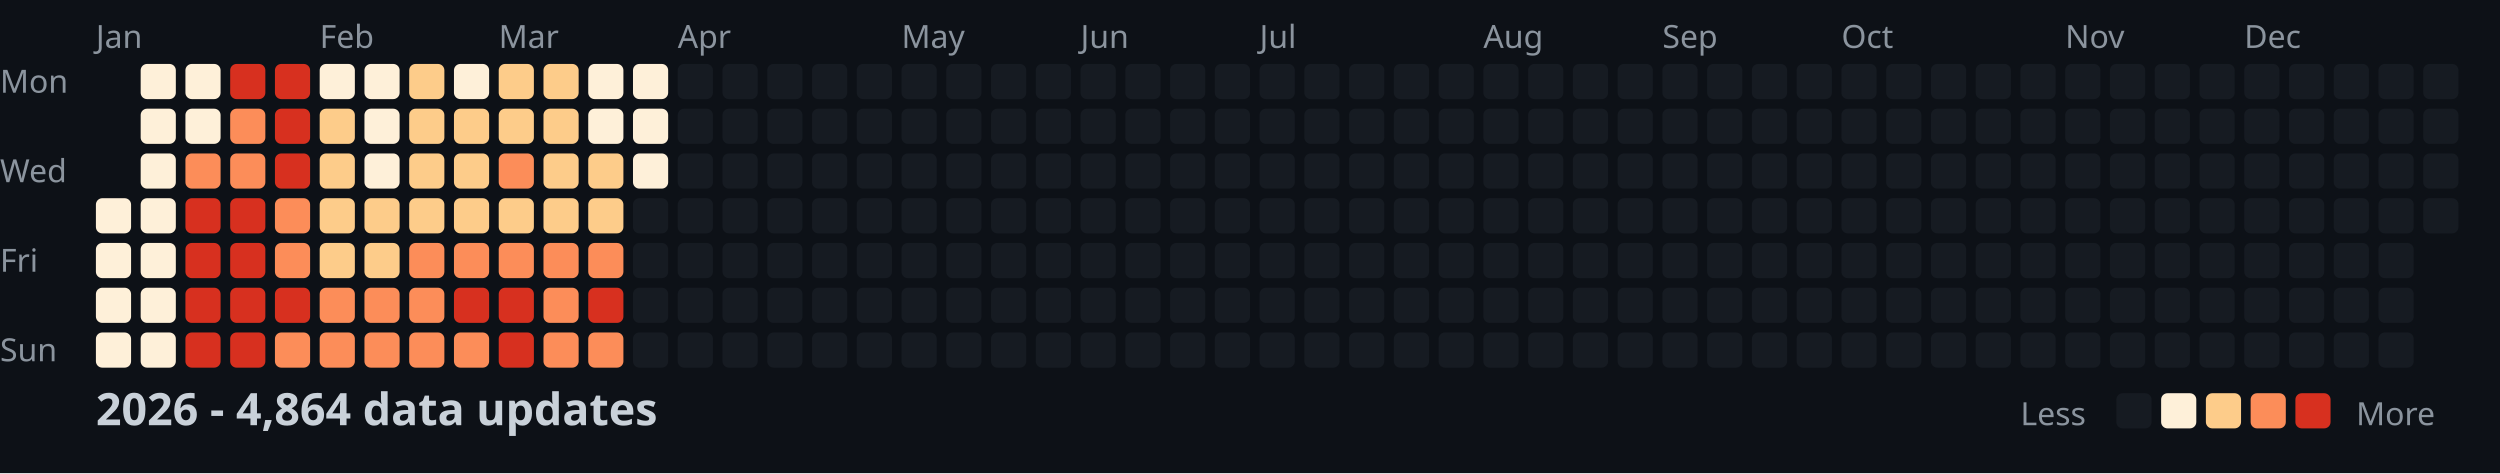
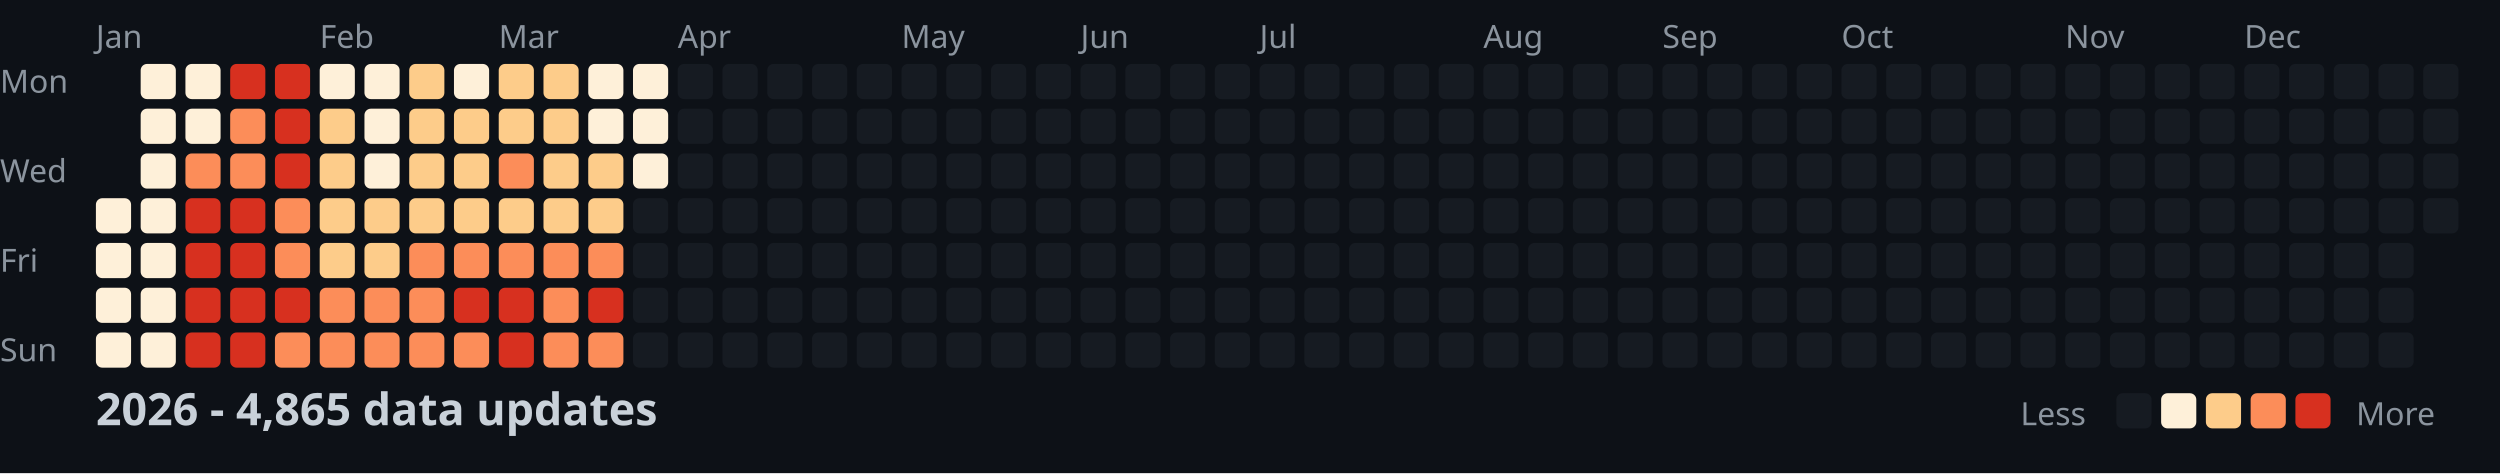
<svg xmlns="http://www.w3.org/2000/svg" width="782" height="148">
  <style>
    .month { font: 10px sans-serif; fill: #8b949e; }
    .day { font: 10px sans-serif; fill: #8b949e; }
    .title { font: bold 14px sans-serif; fill: #c9d1d9; }
    .legend { font: 10px sans-serif; fill: #8b949e; }
  </style>
  <rect width="100%" height="100%" fill="#0d1117" />
  <text x="0" y="29" class="day">Mon</text>
  <text x="0" y="57" class="day">Wed</text>
  <text x="0" y="85" class="day">Fri</text>
  <text x="0" y="113" class="day">Sun</text>
  <text x="30" y="15" class="month">Jan</text>
  <text x="100" y="15" class="month">Feb</text>
  <text x="156" y="15" class="month">Mar</text>
  <text x="212" y="15" class="month">Apr</text>
  <text x="282" y="15" class="month">May</text>
  <text x="338" y="15" class="month">Jun</text>
  <text x="394" y="15" class="month">Jul</text>
  <text x="464" y="15" class="month">Aug</text>
  <text x="520" y="15" class="month">Sep</text>
  <text x="576" y="15" class="month">Oct</text>
  <text x="646" y="15" class="month">Nov</text>
  <text x="702" y="15" class="month">Dec</text>
  <rect x="30" y="62" width="11" height="11" fill="#fef0d9" rx="2" />
  <rect x="30" y="76" width="11" height="11" fill="#fef0d9" rx="2" />
  <rect x="30" y="90" width="11" height="11" fill="#fef0d9" rx="2" />
  <rect x="30" y="104" width="11" height="11" fill="#fef0d9" rx="2" />
  <rect x="44" y="20" width="11" height="11" fill="#fef0d9" rx="2" />
  <rect x="44" y="34" width="11" height="11" fill="#fef0d9" rx="2" />
  <rect x="44" y="48" width="11" height="11" fill="#fef0d9" rx="2" />
  <rect x="44" y="62" width="11" height="11" fill="#fef0d9" rx="2" />
  <rect x="44" y="76" width="11" height="11" fill="#fef0d9" rx="2" />
  <rect x="44" y="90" width="11" height="11" fill="#fef0d9" rx="2" />
  <rect x="44" y="104" width="11" height="11" fill="#fef0d9" rx="2" />
  <rect x="58" y="20" width="11" height="11" fill="#fef0d9" rx="2" />
  <rect x="58" y="34" width="11" height="11" fill="#fef0d9" rx="2" />
  <rect x="58" y="48" width="11" height="11" fill="#fc8d59" rx="2" />
  <rect x="58" y="62" width="11" height="11" fill="#d7301f" rx="2" />
  <rect x="58" y="76" width="11" height="11" fill="#d7301f" rx="2" />
  <rect x="58" y="90" width="11" height="11" fill="#d7301f" rx="2" />
  <rect x="58" y="104" width="11" height="11" fill="#d7301f" rx="2" />
  <rect x="72" y="20" width="11" height="11" fill="#d7301f" rx="2" />
  <rect x="72" y="34" width="11" height="11" fill="#fc8d59" rx="2" />
  <rect x="72" y="48" width="11" height="11" fill="#fc8d59" rx="2" />
  <rect x="72" y="62" width="11" height="11" fill="#d7301f" rx="2" />
  <rect x="72" y="76" width="11" height="11" fill="#d7301f" rx="2" />
  <rect x="72" y="90" width="11" height="11" fill="#d7301f" rx="2" />
  <rect x="72" y="104" width="11" height="11" fill="#d7301f" rx="2" />
  <rect x="86" y="20" width="11" height="11" fill="#d7301f" rx="2" />
  <rect x="86" y="34" width="11" height="11" fill="#d7301f" rx="2" />
  <rect x="86" y="48" width="11" height="11" fill="#d7301f" rx="2" />
  <rect x="86" y="62" width="11" height="11" fill="#fc8d59" rx="2" />
  <rect x="86" y="76" width="11" height="11" fill="#fc8d59" rx="2" />
  <rect x="86" y="90" width="11" height="11" fill="#d7301f" rx="2" />
  <rect x="86" y="104" width="11" height="11" fill="#fc8d59" rx="2" />
  <rect x="100" y="20" width="11" height="11" fill="#fef0d9" rx="2" />
  <rect x="100" y="34" width="11" height="11" fill="#fdcc8a" rx="2" />
  <rect x="100" y="48" width="11" height="11" fill="#fdcc8a" rx="2" />
  <rect x="100" y="62" width="11" height="11" fill="#fdcc8a" rx="2" />
  <rect x="100" y="76" width="11" height="11" fill="#fdcc8a" rx="2" />
  <rect x="100" y="90" width="11" height="11" fill="#fc8d59" rx="2" />
  <rect x="100" y="104" width="11" height="11" fill="#fc8d59" rx="2" />
  <rect x="114" y="20" width="11" height="11" fill="#fef0d9" rx="2" />
  <rect x="114" y="34" width="11" height="11" fill="#fef0d9" rx="2" />
  <rect x="114" y="48" width="11" height="11" fill="#fef0d9" rx="2" />
  <rect x="114" y="62" width="11" height="11" fill="#fdcc8a" rx="2" />
  <rect x="114" y="76" width="11" height="11" fill="#fdcc8a" rx="2" />
  <rect x="114" y="90" width="11" height="11" fill="#fc8d59" rx="2" />
  <rect x="114" y="104" width="11" height="11" fill="#fc8d59" rx="2" />
  <rect x="128" y="20" width="11" height="11" fill="#fdcc8a" rx="2" />
  <rect x="128" y="34" width="11" height="11" fill="#fdcc8a" rx="2" />
  <rect x="128" y="48" width="11" height="11" fill="#fdcc8a" rx="2" />
  <rect x="128" y="62" width="11" height="11" fill="#fdcc8a" rx="2" />
  <rect x="128" y="76" width="11" height="11" fill="#fc8d59" rx="2" />
  <rect x="128" y="90" width="11" height="11" fill="#fc8d59" rx="2" />
  <rect x="128" y="104" width="11" height="11" fill="#fc8d59" rx="2" />
  <rect x="142" y="20" width="11" height="11" fill="#fef0d9" rx="2" />
  <rect x="142" y="34" width="11" height="11" fill="#fdcc8a" rx="2" />
  <rect x="142" y="48" width="11" height="11" fill="#fdcc8a" rx="2" />
  <rect x="142" y="62" width="11" height="11" fill="#fdcc8a" rx="2" />
  <rect x="142" y="76" width="11" height="11" fill="#fc8d59" rx="2" />
  <rect x="142" y="90" width="11" height="11" fill="#d7301f" rx="2" />
  <rect x="142" y="104" width="11" height="11" fill="#fc8d59" rx="2" />
  <rect x="156" y="20" width="11" height="11" fill="#fdcc8a" rx="2" />
  <rect x="156" y="34" width="11" height="11" fill="#fdcc8a" rx="2" />
  <rect x="156" y="48" width="11" height="11" fill="#fc8d59" rx="2" />
  <rect x="156" y="62" width="11" height="11" fill="#fdcc8a" rx="2" />
  <rect x="156" y="76" width="11" height="11" fill="#fc8d59" rx="2" />
  <rect x="156" y="90" width="11" height="11" fill="#d7301f" rx="2" />
  <rect x="156" y="104" width="11" height="11" fill="#d7301f" rx="2" />
  <rect x="170" y="20" width="11" height="11" fill="#fdcc8a" rx="2" />
  <rect x="170" y="34" width="11" height="11" fill="#fdcc8a" rx="2" />
  <rect x="170" y="48" width="11" height="11" fill="#fdcc8a" rx="2" />
  <rect x="170" y="62" width="11" height="11" fill="#fdcc8a" rx="2" />
  <rect x="170" y="76" width="11" height="11" fill="#fc8d59" rx="2" />
  <rect x="170" y="90" width="11" height="11" fill="#fc8d59" rx="2" />
  <rect x="170" y="104" width="11" height="11" fill="#fc8d59" rx="2" />
  <rect x="184" y="20" width="11" height="11" fill="#fef0d9" rx="2" />
  <rect x="184" y="34" width="11" height="11" fill="#fef0d9" rx="2" />
  <rect x="184" y="48" width="11" height="11" fill="#fdcc8a" rx="2" />
  <rect x="184" y="62" width="11" height="11" fill="#fdcc8a" rx="2" />
  <rect x="184" y="76" width="11" height="11" fill="#fc8d59" rx="2" />
  <rect x="184" y="90" width="11" height="11" fill="#d7301f" rx="2" />
  <rect x="184" y="104" width="11" height="11" fill="#fc8d59" rx="2" />
  <rect x="198" y="20" width="11" height="11" fill="#fef0d9" rx="2" />
  <rect x="198" y="34" width="11" height="11" fill="#fef0d9" rx="2" />
  <rect x="198" y="48" width="11" height="11" fill="#fef0d9" rx="2" />
  <rect x="198" y="62" width="11" height="11" fill="#161b22" rx="2" />
  <rect x="198" y="76" width="11" height="11" fill="#161b22" rx="2" />
  <rect x="198" y="90" width="11" height="11" fill="#161b22" rx="2" />
  <rect x="198" y="104" width="11" height="11" fill="#161b22" rx="2" />
  <rect x="212" y="20" width="11" height="11" fill="#161b22" rx="2" />
  <rect x="212" y="34" width="11" height="11" fill="#161b22" rx="2" />
  <rect x="212" y="48" width="11" height="11" fill="#161b22" rx="2" />
  <rect x="212" y="62" width="11" height="11" fill="#161b22" rx="2" />
  <rect x="212" y="76" width="11" height="11" fill="#161b22" rx="2" />
  <rect x="212" y="90" width="11" height="11" fill="#161b22" rx="2" />
  <rect x="212" y="104" width="11" height="11" fill="#161b22" rx="2" />
  <rect x="226" y="20" width="11" height="11" fill="#161b22" rx="2" />
  <rect x="226" y="34" width="11" height="11" fill="#161b22" rx="2" />
  <rect x="226" y="48" width="11" height="11" fill="#161b22" rx="2" />
  <rect x="226" y="62" width="11" height="11" fill="#161b22" rx="2" />
  <rect x="226" y="76" width="11" height="11" fill="#161b22" rx="2" />
  <rect x="226" y="90" width="11" height="11" fill="#161b22" rx="2" />
  <rect x="226" y="104" width="11" height="11" fill="#161b22" rx="2" />
  <rect x="240" y="20" width="11" height="11" fill="#161b22" rx="2" />
  <rect x="240" y="34" width="11" height="11" fill="#161b22" rx="2" />
  <rect x="240" y="48" width="11" height="11" fill="#161b22" rx="2" />
  <rect x="240" y="62" width="11" height="11" fill="#161b22" rx="2" />
  <rect x="240" y="76" width="11" height="11" fill="#161b22" rx="2" />
  <rect x="240" y="90" width="11" height="11" fill="#161b22" rx="2" />
  <rect x="240" y="104" width="11" height="11" fill="#161b22" rx="2" />
  <rect x="254" y="20" width="11" height="11" fill="#161b22" rx="2" />
  <rect x="254" y="34" width="11" height="11" fill="#161b22" rx="2" />
  <rect x="254" y="48" width="11" height="11" fill="#161b22" rx="2" />
  <rect x="254" y="62" width="11" height="11" fill="#161b22" rx="2" />
  <rect x="254" y="76" width="11" height="11" fill="#161b22" rx="2" />
  <rect x="254" y="90" width="11" height="11" fill="#161b22" rx="2" />
  <rect x="254" y="104" width="11" height="11" fill="#161b22" rx="2" />
  <rect x="268" y="20" width="11" height="11" fill="#161b22" rx="2" />
  <rect x="268" y="34" width="11" height="11" fill="#161b22" rx="2" />
  <rect x="268" y="48" width="11" height="11" fill="#161b22" rx="2" />
  <rect x="268" y="62" width="11" height="11" fill="#161b22" rx="2" />
  <rect x="268" y="76" width="11" height="11" fill="#161b22" rx="2" />
  <rect x="268" y="90" width="11" height="11" fill="#161b22" rx="2" />
  <rect x="268" y="104" width="11" height="11" fill="#161b22" rx="2" />
  <rect x="282" y="20" width="11" height="11" fill="#161b22" rx="2" />
  <rect x="282" y="34" width="11" height="11" fill="#161b22" rx="2" />
  <rect x="282" y="48" width="11" height="11" fill="#161b22" rx="2" />
  <rect x="282" y="62" width="11" height="11" fill="#161b22" rx="2" />
  <rect x="282" y="76" width="11" height="11" fill="#161b22" rx="2" />
  <rect x="282" y="90" width="11" height="11" fill="#161b22" rx="2" />
  <rect x="282" y="104" width="11" height="11" fill="#161b22" rx="2" />
  <rect x="296" y="20" width="11" height="11" fill="#161b22" rx="2" />
  <rect x="296" y="34" width="11" height="11" fill="#161b22" rx="2" />
  <rect x="296" y="48" width="11" height="11" fill="#161b22" rx="2" />
  <rect x="296" y="62" width="11" height="11" fill="#161b22" rx="2" />
  <rect x="296" y="76" width="11" height="11" fill="#161b22" rx="2" />
  <rect x="296" y="90" width="11" height="11" fill="#161b22" rx="2" />
  <rect x="296" y="104" width="11" height="11" fill="#161b22" rx="2" />
  <rect x="310" y="20" width="11" height="11" fill="#161b22" rx="2" />
  <rect x="310" y="34" width="11" height="11" fill="#161b22" rx="2" />
  <rect x="310" y="48" width="11" height="11" fill="#161b22" rx="2" />
  <rect x="310" y="62" width="11" height="11" fill="#161b22" rx="2" />
  <rect x="310" y="76" width="11" height="11" fill="#161b22" rx="2" />
  <rect x="310" y="90" width="11" height="11" fill="#161b22" rx="2" />
  <rect x="310" y="104" width="11" height="11" fill="#161b22" rx="2" />
  <rect x="324" y="20" width="11" height="11" fill="#161b22" rx="2" />
  <rect x="324" y="34" width="11" height="11" fill="#161b22" rx="2" />
  <rect x="324" y="48" width="11" height="11" fill="#161b22" rx="2" />
  <rect x="324" y="62" width="11" height="11" fill="#161b22" rx="2" />
  <rect x="324" y="76" width="11" height="11" fill="#161b22" rx="2" />
  <rect x="324" y="90" width="11" height="11" fill="#161b22" rx="2" />
  <rect x="324" y="104" width="11" height="11" fill="#161b22" rx="2" />
  <rect x="338" y="20" width="11" height="11" fill="#161b22" rx="2" />
  <rect x="338" y="34" width="11" height="11" fill="#161b22" rx="2" />
  <rect x="338" y="48" width="11" height="11" fill="#161b22" rx="2" />
  <rect x="338" y="62" width="11" height="11" fill="#161b22" rx="2" />
  <rect x="338" y="76" width="11" height="11" fill="#161b22" rx="2" />
  <rect x="338" y="90" width="11" height="11" fill="#161b22" rx="2" />
  <rect x="338" y="104" width="11" height="11" fill="#161b22" rx="2" />
  <rect x="352" y="20" width="11" height="11" fill="#161b22" rx="2" />
  <rect x="352" y="34" width="11" height="11" fill="#161b22" rx="2" />
  <rect x="352" y="48" width="11" height="11" fill="#161b22" rx="2" />
  <rect x="352" y="62" width="11" height="11" fill="#161b22" rx="2" />
  <rect x="352" y="76" width="11" height="11" fill="#161b22" rx="2" />
  <rect x="352" y="90" width="11" height="11" fill="#161b22" rx="2" />
  <rect x="352" y="104" width="11" height="11" fill="#161b22" rx="2" />
  <rect x="366" y="20" width="11" height="11" fill="#161b22" rx="2" />
  <rect x="366" y="34" width="11" height="11" fill="#161b22" rx="2" />
  <rect x="366" y="48" width="11" height="11" fill="#161b22" rx="2" />
  <rect x="366" y="62" width="11" height="11" fill="#161b22" rx="2" />
  <rect x="366" y="76" width="11" height="11" fill="#161b22" rx="2" />
  <rect x="366" y="90" width="11" height="11" fill="#161b22" rx="2" />
  <rect x="366" y="104" width="11" height="11" fill="#161b22" rx="2" />
  <rect x="380" y="20" width="11" height="11" fill="#161b22" rx="2" />
  <rect x="380" y="34" width="11" height="11" fill="#161b22" rx="2" />
  <rect x="380" y="48" width="11" height="11" fill="#161b22" rx="2" />
  <rect x="380" y="62" width="11" height="11" fill="#161b22" rx="2" />
  <rect x="380" y="76" width="11" height="11" fill="#161b22" rx="2" />
  <rect x="380" y="90" width="11" height="11" fill="#161b22" rx="2" />
  <rect x="380" y="104" width="11" height="11" fill="#161b22" rx="2" />
  <rect x="394" y="20" width="11" height="11" fill="#161b22" rx="2" />
  <rect x="394" y="34" width="11" height="11" fill="#161b22" rx="2" />
  <rect x="394" y="48" width="11" height="11" fill="#161b22" rx="2" />
  <rect x="394" y="62" width="11" height="11" fill="#161b22" rx="2" />
  <rect x="394" y="76" width="11" height="11" fill="#161b22" rx="2" />
  <rect x="394" y="90" width="11" height="11" fill="#161b22" rx="2" />
  <rect x="394" y="104" width="11" height="11" fill="#161b22" rx="2" />
  <rect x="408" y="20" width="11" height="11" fill="#161b22" rx="2" />
  <rect x="408" y="34" width="11" height="11" fill="#161b22" rx="2" />
  <rect x="408" y="48" width="11" height="11" fill="#161b22" rx="2" />
  <rect x="408" y="62" width="11" height="11" fill="#161b22" rx="2" />
  <rect x="408" y="76" width="11" height="11" fill="#161b22" rx="2" />
  <rect x="408" y="90" width="11" height="11" fill="#161b22" rx="2" />
  <rect x="408" y="104" width="11" height="11" fill="#161b22" rx="2" />
  <rect x="422" y="20" width="11" height="11" fill="#161b22" rx="2" />
  <rect x="422" y="34" width="11" height="11" fill="#161b22" rx="2" />
  <rect x="422" y="48" width="11" height="11" fill="#161b22" rx="2" />
  <rect x="422" y="62" width="11" height="11" fill="#161b22" rx="2" />
  <rect x="422" y="76" width="11" height="11" fill="#161b22" rx="2" />
  <rect x="422" y="90" width="11" height="11" fill="#161b22" rx="2" />
  <rect x="422" y="104" width="11" height="11" fill="#161b22" rx="2" />
  <rect x="436" y="20" width="11" height="11" fill="#161b22" rx="2" />
  <rect x="436" y="34" width="11" height="11" fill="#161b22" rx="2" />
  <rect x="436" y="48" width="11" height="11" fill="#161b22" rx="2" />
  <rect x="436" y="62" width="11" height="11" fill="#161b22" rx="2" />
  <rect x="436" y="76" width="11" height="11" fill="#161b22" rx="2" />
  <rect x="436" y="90" width="11" height="11" fill="#161b22" rx="2" />
  <rect x="436" y="104" width="11" height="11" fill="#161b22" rx="2" />
  <rect x="450" y="20" width="11" height="11" fill="#161b22" rx="2" />
  <rect x="450" y="34" width="11" height="11" fill="#161b22" rx="2" />
  <rect x="450" y="48" width="11" height="11" fill="#161b22" rx="2" />
  <rect x="450" y="62" width="11" height="11" fill="#161b22" rx="2" />
  <rect x="450" y="76" width="11" height="11" fill="#161b22" rx="2" />
  <rect x="450" y="90" width="11" height="11" fill="#161b22" rx="2" />
  <rect x="450" y="104" width="11" height="11" fill="#161b22" rx="2" />
  <rect x="464" y="20" width="11" height="11" fill="#161b22" rx="2" />
  <rect x="464" y="34" width="11" height="11" fill="#161b22" rx="2" />
  <rect x="464" y="48" width="11" height="11" fill="#161b22" rx="2" />
  <rect x="464" y="62" width="11" height="11" fill="#161b22" rx="2" />
  <rect x="464" y="76" width="11" height="11" fill="#161b22" rx="2" />
  <rect x="464" y="90" width="11" height="11" fill="#161b22" rx="2" />
  <rect x="464" y="104" width="11" height="11" fill="#161b22" rx="2" />
  <rect x="478" y="20" width="11" height="11" fill="#161b22" rx="2" />
  <rect x="478" y="34" width="11" height="11" fill="#161b22" rx="2" />
  <rect x="478" y="48" width="11" height="11" fill="#161b22" rx="2" />
  <rect x="478" y="62" width="11" height="11" fill="#161b22" rx="2" />
  <rect x="478" y="76" width="11" height="11" fill="#161b22" rx="2" />
  <rect x="478" y="90" width="11" height="11" fill="#161b22" rx="2" />
  <rect x="478" y="104" width="11" height="11" fill="#161b22" rx="2" />
  <rect x="492" y="20" width="11" height="11" fill="#161b22" rx="2" />
  <rect x="492" y="34" width="11" height="11" fill="#161b22" rx="2" />
  <rect x="492" y="48" width="11" height="11" fill="#161b22" rx="2" />
  <rect x="492" y="62" width="11" height="11" fill="#161b22" rx="2" />
  <rect x="492" y="76" width="11" height="11" fill="#161b22" rx="2" />
  <rect x="492" y="90" width="11" height="11" fill="#161b22" rx="2" />
  <rect x="492" y="104" width="11" height="11" fill="#161b22" rx="2" />
  <rect x="506" y="20" width="11" height="11" fill="#161b22" rx="2" />
  <rect x="506" y="34" width="11" height="11" fill="#161b22" rx="2" />
  <rect x="506" y="48" width="11" height="11" fill="#161b22" rx="2" />
  <rect x="506" y="62" width="11" height="11" fill="#161b22" rx="2" />
  <rect x="506" y="76" width="11" height="11" fill="#161b22" rx="2" />
  <rect x="506" y="90" width="11" height="11" fill="#161b22" rx="2" />
  <rect x="506" y="104" width="11" height="11" fill="#161b22" rx="2" />
  <rect x="520" y="20" width="11" height="11" fill="#161b22" rx="2" />
  <rect x="520" y="34" width="11" height="11" fill="#161b22" rx="2" />
  <rect x="520" y="48" width="11" height="11" fill="#161b22" rx="2" />
  <rect x="520" y="62" width="11" height="11" fill="#161b22" rx="2" />
  <rect x="520" y="76" width="11" height="11" fill="#161b22" rx="2" />
  <rect x="520" y="90" width="11" height="11" fill="#161b22" rx="2" />
  <rect x="520" y="104" width="11" height="11" fill="#161b22" rx="2" />
  <rect x="534" y="20" width="11" height="11" fill="#161b22" rx="2" />
  <rect x="534" y="34" width="11" height="11" fill="#161b22" rx="2" />
  <rect x="534" y="48" width="11" height="11" fill="#161b22" rx="2" />
  <rect x="534" y="62" width="11" height="11" fill="#161b22" rx="2" />
  <rect x="534" y="76" width="11" height="11" fill="#161b22" rx="2" />
  <rect x="534" y="90" width="11" height="11" fill="#161b22" rx="2" />
  <rect x="534" y="104" width="11" height="11" fill="#161b22" rx="2" />
  <rect x="548" y="20" width="11" height="11" fill="#161b22" rx="2" />
  <rect x="548" y="34" width="11" height="11" fill="#161b22" rx="2" />
  <rect x="548" y="48" width="11" height="11" fill="#161b22" rx="2" />
  <rect x="548" y="62" width="11" height="11" fill="#161b22" rx="2" />
  <rect x="548" y="76" width="11" height="11" fill="#161b22" rx="2" />
  <rect x="548" y="90" width="11" height="11" fill="#161b22" rx="2" />
  <rect x="548" y="104" width="11" height="11" fill="#161b22" rx="2" />
  <rect x="562" y="20" width="11" height="11" fill="#161b22" rx="2" />
  <rect x="562" y="34" width="11" height="11" fill="#161b22" rx="2" />
  <rect x="562" y="48" width="11" height="11" fill="#161b22" rx="2" />
  <rect x="562" y="62" width="11" height="11" fill="#161b22" rx="2" />
  <rect x="562" y="76" width="11" height="11" fill="#161b22" rx="2" />
  <rect x="562" y="90" width="11" height="11" fill="#161b22" rx="2" />
  <rect x="562" y="104" width="11" height="11" fill="#161b22" rx="2" />
  <rect x="576" y="20" width="11" height="11" fill="#161b22" rx="2" />
  <rect x="576" y="34" width="11" height="11" fill="#161b22" rx="2" />
  <rect x="576" y="48" width="11" height="11" fill="#161b22" rx="2" />
  <rect x="576" y="62" width="11" height="11" fill="#161b22" rx="2" />
  <rect x="576" y="76" width="11" height="11" fill="#161b22" rx="2" />
  <rect x="576" y="90" width="11" height="11" fill="#161b22" rx="2" />
  <rect x="576" y="104" width="11" height="11" fill="#161b22" rx="2" />
  <rect x="590" y="20" width="11" height="11" fill="#161b22" rx="2" />
  <rect x="590" y="34" width="11" height="11" fill="#161b22" rx="2" />
  <rect x="590" y="48" width="11" height="11" fill="#161b22" rx="2" />
  <rect x="590" y="62" width="11" height="11" fill="#161b22" rx="2" />
  <rect x="590" y="76" width="11" height="11" fill="#161b22" rx="2" />
  <rect x="590" y="90" width="11" height="11" fill="#161b22" rx="2" />
  <rect x="590" y="104" width="11" height="11" fill="#161b22" rx="2" />
  <rect x="604" y="20" width="11" height="11" fill="#161b22" rx="2" />
  <rect x="604" y="34" width="11" height="11" fill="#161b22" rx="2" />
  <rect x="604" y="48" width="11" height="11" fill="#161b22" rx="2" />
  <rect x="604" y="62" width="11" height="11" fill="#161b22" rx="2" />
  <rect x="604" y="76" width="11" height="11" fill="#161b22" rx="2" />
  <rect x="604" y="90" width="11" height="11" fill="#161b22" rx="2" />
  <rect x="604" y="104" width="11" height="11" fill="#161b22" rx="2" />
  <rect x="618" y="20" width="11" height="11" fill="#161b22" rx="2" />
  <rect x="618" y="34" width="11" height="11" fill="#161b22" rx="2" />
  <rect x="618" y="48" width="11" height="11" fill="#161b22" rx="2" />
  <rect x="618" y="62" width="11" height="11" fill="#161b22" rx="2" />
  <rect x="618" y="76" width="11" height="11" fill="#161b22" rx="2" />
  <rect x="618" y="90" width="11" height="11" fill="#161b22" rx="2" />
  <rect x="618" y="104" width="11" height="11" fill="#161b22" rx="2" />
  <rect x="632" y="20" width="11" height="11" fill="#161b22" rx="2" />
  <rect x="632" y="34" width="11" height="11" fill="#161b22" rx="2" />
  <rect x="632" y="48" width="11" height="11" fill="#161b22" rx="2" />
  <rect x="632" y="62" width="11" height="11" fill="#161b22" rx="2" />
  <rect x="632" y="76" width="11" height="11" fill="#161b22" rx="2" />
  <rect x="632" y="90" width="11" height="11" fill="#161b22" rx="2" />
  <rect x="632" y="104" width="11" height="11" fill="#161b22" rx="2" />
  <rect x="646" y="20" width="11" height="11" fill="#161b22" rx="2" />
  <rect x="646" y="34" width="11" height="11" fill="#161b22" rx="2" />
  <rect x="646" y="48" width="11" height="11" fill="#161b22" rx="2" />
  <rect x="646" y="62" width="11" height="11" fill="#161b22" rx="2" />
  <rect x="646" y="76" width="11" height="11" fill="#161b22" rx="2" />
  <rect x="646" y="90" width="11" height="11" fill="#161b22" rx="2" />
  <rect x="646" y="104" width="11" height="11" fill="#161b22" rx="2" />
  <rect x="660" y="20" width="11" height="11" fill="#161b22" rx="2" />
  <rect x="660" y="34" width="11" height="11" fill="#161b22" rx="2" />
  <rect x="660" y="48" width="11" height="11" fill="#161b22" rx="2" />
  <rect x="660" y="62" width="11" height="11" fill="#161b22" rx="2" />
  <rect x="660" y="76" width="11" height="11" fill="#161b22" rx="2" />
  <rect x="660" y="90" width="11" height="11" fill="#161b22" rx="2" />
  <rect x="660" y="104" width="11" height="11" fill="#161b22" rx="2" />
  <rect x="674" y="20" width="11" height="11" fill="#161b22" rx="2" />
  <rect x="674" y="34" width="11" height="11" fill="#161b22" rx="2" />
  <rect x="674" y="48" width="11" height="11" fill="#161b22" rx="2" />
  <rect x="674" y="62" width="11" height="11" fill="#161b22" rx="2" />
  <rect x="674" y="76" width="11" height="11" fill="#161b22" rx="2" />
  <rect x="674" y="90" width="11" height="11" fill="#161b22" rx="2" />
  <rect x="674" y="104" width="11" height="11" fill="#161b22" rx="2" />
  <rect x="688" y="20" width="11" height="11" fill="#161b22" rx="2" />
  <rect x="688" y="34" width="11" height="11" fill="#161b22" rx="2" />
  <rect x="688" y="48" width="11" height="11" fill="#161b22" rx="2" />
  <rect x="688" y="62" width="11" height="11" fill="#161b22" rx="2" />
  <rect x="688" y="76" width="11" height="11" fill="#161b22" rx="2" />
  <rect x="688" y="90" width="11" height="11" fill="#161b22" rx="2" />
  <rect x="688" y="104" width="11" height="11" fill="#161b22" rx="2" />
  <rect x="702" y="20" width="11" height="11" fill="#161b22" rx="2" />
  <rect x="702" y="34" width="11" height="11" fill="#161b22" rx="2" />
  <rect x="702" y="48" width="11" height="11" fill="#161b22" rx="2" />
  <rect x="702" y="62" width="11" height="11" fill="#161b22" rx="2" />
  <rect x="702" y="76" width="11" height="11" fill="#161b22" rx="2" />
  <rect x="702" y="90" width="11" height="11" fill="#161b22" rx="2" />
  <rect x="702" y="104" width="11" height="11" fill="#161b22" rx="2" />
  <rect x="716" y="20" width="11" height="11" fill="#161b22" rx="2" />
  <rect x="716" y="34" width="11" height="11" fill="#161b22" rx="2" />
  <rect x="716" y="48" width="11" height="11" fill="#161b22" rx="2" />
  <rect x="716" y="62" width="11" height="11" fill="#161b22" rx="2" />
  <rect x="716" y="76" width="11" height="11" fill="#161b22" rx="2" />
  <rect x="716" y="90" width="11" height="11" fill="#161b22" rx="2" />
  <rect x="716" y="104" width="11" height="11" fill="#161b22" rx="2" />
  <rect x="730" y="20" width="11" height="11" fill="#161b22" rx="2" />
  <rect x="730" y="34" width="11" height="11" fill="#161b22" rx="2" />
  <rect x="730" y="48" width="11" height="11" fill="#161b22" rx="2" />
  <rect x="730" y="62" width="11" height="11" fill="#161b22" rx="2" />
  <rect x="730" y="76" width="11" height="11" fill="#161b22" rx="2" />
  <rect x="730" y="90" width="11" height="11" fill="#161b22" rx="2" />
  <rect x="730" y="104" width="11" height="11" fill="#161b22" rx="2" />
  <rect x="744" y="20" width="11" height="11" fill="#161b22" rx="2" />
  <rect x="744" y="34" width="11" height="11" fill="#161b22" rx="2" />
  <rect x="744" y="48" width="11" height="11" fill="#161b22" rx="2" />
  <rect x="744" y="62" width="11" height="11" fill="#161b22" rx="2" />
  <rect x="744" y="76" width="11" height="11" fill="#161b22" rx="2" />
  <rect x="744" y="90" width="11" height="11" fill="#161b22" rx="2" />
  <rect x="744" y="104" width="11" height="11" fill="#161b22" rx="2" />
  <rect x="758" y="20" width="11" height="11" fill="#161b22" rx="2" />
  <rect x="758" y="34" width="11" height="11" fill="#161b22" rx="2" />
  <rect x="758" y="48" width="11" height="11" fill="#161b22" rx="2" />
  <rect x="758" y="62" width="11" height="11" fill="#161b22" rx="2" />
-   <text x="30" y="133" class="title">2026 - 4,864 data updates</text>
+   <text x="30" y="133" class="title">2026 - 4,865 data updates</text>
  <text x="632" y="133" class="legend">Less</text>
  <rect x="662" y="123" width="11" height="11" fill="#161b22" rx="2" />
  <rect x="676" y="123" width="11" height="11" fill="#fef0d9" rx="2" />
  <rect x="690" y="123" width="11" height="11" fill="#fdcc8a" rx="2" />
  <rect x="704" y="123" width="11" height="11" fill="#fc8d59" rx="2" />
  <rect x="718" y="123" width="11" height="11" fill="#d7301f" rx="2" />
  <text x="737" y="133" class="legend">More</text>
</svg>
